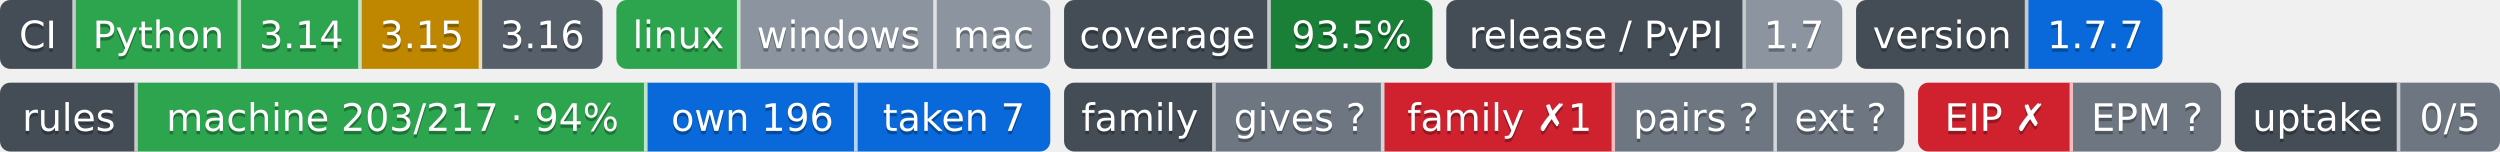
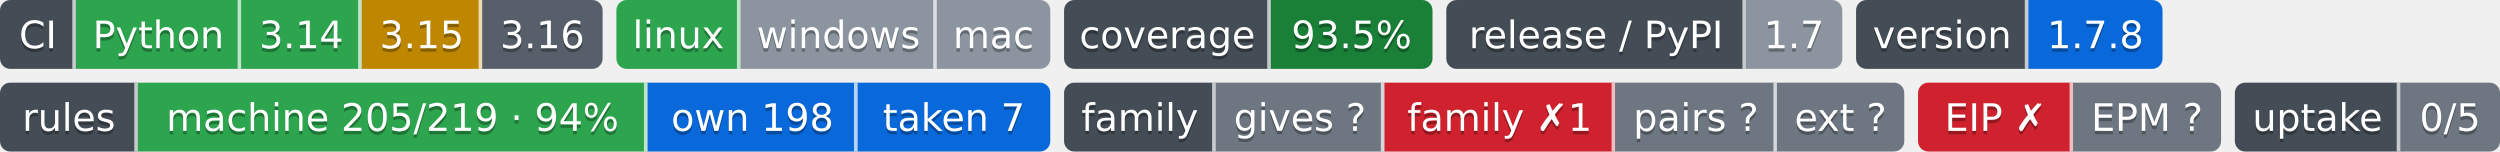
- <svg xmlns="http://www.w3.org/2000/svg" width="726" height="44" role="img" aria-label="Python: CI пройден; 3.14: CI пройден; 3.15: проектом не проверяется — версия лесенки семьи; 3.16: сборки для CI ещё нет; linux: CI пройден; windows: проверка не проводилась; mac: проверка не проводилась; 93.5%: покрытие 93.5%; 1.7: выпуск v1.7.0, на PyPI не публикуется; 1.7.7: версия 1.7.7; machine 203/217 · 94%: правил каталога держится механизмом; own 196: механизм свой; taken 7: механизм взят у другого проекта; gives ?: манифеста нет — проект не издатель; family ✗1: behind; pairs ?: парных связей не объявлено; ext ?: фактов нет: .github/badges/facts.json не прочитан; EIP ✗: export: 1.7 → 1.8; EPM ?: свой: состояние отдачи; 0/5: перешли на EPM: никто; не прочитано у 5">
-   <clipPath id="z10c9a0520">
+ <svg xmlns="http://www.w3.org/2000/svg" width="726" height="44" role="img" aria-label="Python: CI пройден; 3.14: CI пройден; 3.15: проектом не проверяется — версия лесенки семьи; 3.16: сборки для CI ещё нет; linux: CI пройден; windows: проверка не проводилась; mac: проверка не проводилась; 93.5%: покрытие 93.5%; 1.7: выпуск v1.7.0, на PyPI не публикуется; 1.7.8: версия 1.7.8; machine 205/219 · 94%: правил каталога держится механизмом; own 198: механизм свой; taken 7: механизм взят у другого проекта; gives ?: манифеста нет — проект не издатель; family ✗1: behind; pairs ?: парных связей не объявлено; ext ?: фактов нет: .github/badges/facts.json не прочитан; EIP ✗: export: 1.7 → 1.8; EPM ?: свой: состояние отдачи; 0/5: перешли на EPM: никто; не прочитано у 5">
+   <clipPath id="zc28b8c740">
    <rect width="175" height="20" rx="3" x="0" />
  </clipPath>
-   <clipPath id="z10c9a0521">
+   <clipPath id="zc28b8c741">
    <rect width="126" height="20" rx="3" x="179" />
  </clipPath>
-   <clipPath id="z10c9a0522">
+   <clipPath id="zc28b8c742">
    <rect width="107" height="20" rx="3" x="309" />
  </clipPath>
-   <clipPath id="z10c9a0523">
+   <clipPath id="zc28b8c743">
    <rect width="115" height="20" rx="3" x="420" />
  </clipPath>
-   <clipPath id="z10c9a0524">
+   <clipPath id="zc28b8c744">
    <rect width="89" height="20" rx="3" x="539" />
  </clipPath>
  <g>
-     <rect x="0" width="22" height="20" fill="#444d56" clip-path="url(#z10c9a0520)" />
-     <rect x="22" width="48" height="20" fill="#2da44e" clip-path="url(#z10c9a0520)" />
-     <rect x="70" width="35" height="20" fill="#2da44e" clip-path="url(#z10c9a0520)" />
-     <rect x="105" width="35" height="20" fill="#bf8700" clip-path="url(#z10c9a0520)" />
-     <rect x="140" width="35" height="20" fill="#57606a" clip-path="url(#z10c9a0520)" />
-     <rect x="179" width="36" height="20" fill="#2da44e" clip-path="url(#z10c9a0521)" />
-     <rect x="215" width="57" height="20" fill="#8c959f" clip-path="url(#z10c9a0521)" />
-     <rect x="272" width="33" height="20" fill="#8c959f" clip-path="url(#z10c9a0521)" />
-     <rect x="309" width="60" height="20" fill="#444d56" clip-path="url(#z10c9a0522)" />
-     <rect x="369" width="47" height="20" fill="#1a7f37" clip-path="url(#z10c9a0522)" />
-     <rect x="420" width="87" height="20" fill="#444d56" clip-path="url(#z10c9a0523)" />
-     <rect x="507" width="28" height="20" fill="#8c959f" clip-path="url(#z10c9a0523)" />
-     <rect x="539" width="50" height="20" fill="#444d56" clip-path="url(#z10c9a0524)" />
-     <rect x="589" width="39" height="20" fill="#0969da" clip-path="url(#z10c9a0524)" />
+     <rect x="0" width="22" height="20" fill="#444d56" clip-path="url(#zc28b8c740)" />
+     <rect x="22" width="48" height="20" fill="#2da44e" clip-path="url(#zc28b8c740)" />
+     <rect x="70" width="35" height="20" fill="#2da44e" clip-path="url(#zc28b8c740)" />
+     <rect x="105" width="35" height="20" fill="#bf8700" clip-path="url(#zc28b8c740)" />
+     <rect x="140" width="35" height="20" fill="#57606a" clip-path="url(#zc28b8c740)" />
+     <rect x="179" width="36" height="20" fill="#2da44e" clip-path="url(#zc28b8c741)" />
+     <rect x="215" width="57" height="20" fill="#8c959f" clip-path="url(#zc28b8c741)" />
+     <rect x="272" width="33" height="20" fill="#8c959f" clip-path="url(#zc28b8c741)" />
+     <rect x="309" width="60" height="20" fill="#444d56" clip-path="url(#zc28b8c742)" />
+     <rect x="369" width="47" height="20" fill="#1a7f37" clip-path="url(#zc28b8c742)" />
+     <rect x="420" width="87" height="20" fill="#444d56" clip-path="url(#zc28b8c743)" />
+     <rect x="507" width="28" height="20" fill="#8c959f" clip-path="url(#zc28b8c743)" />
+     <rect x="539" width="50" height="20" fill="#444d56" clip-path="url(#zc28b8c744)" />
+     <rect x="589" width="39" height="20" fill="#0969da" clip-path="url(#zc28b8c744)" />
    <rect x="21" width="1" height="20" fill="#fff" fill-opacity=".7" />
    <rect x="69" width="1" height="20" fill="#fff" fill-opacity=".7" />
    <rect x="104" width="1" height="20" fill="#fff" fill-opacity=".7" />
    <rect x="139" width="1" height="20" fill="#fff" fill-opacity=".7" />
    <rect x="214" width="1" height="20" fill="#fff" fill-opacity=".7" />
    <rect x="271" width="1" height="20" fill="#fff" fill-opacity=".7" />
    <rect x="368" width="1" height="20" fill="#fff" fill-opacity=".7" />
    <rect x="506" width="1" height="20" fill="#fff" fill-opacity=".7" />
    <rect x="588" width="1" height="20" fill="#fff" fill-opacity=".7" />
  </g>
  <g fill="#fff" text-anchor="middle" font-family="Verdana,Geneva,DejaVu Sans,sans-serif" font-size="11">
    <text x="11.0" y="15" fill="#010101" fill-opacity=".3">CI</text>
    <text x="11.0" y="14">CI</text>
    <text x="46.0" y="15" fill="#010101" fill-opacity=".3">Python</text>
    <text x="46.0" y="14">Python</text>
    <text x="87.5" y="15" fill="#010101" fill-opacity=".3">3.14</text>
    <text x="87.5" y="14">3.14</text>
    <text x="122.5" y="15" fill="#010101" fill-opacity=".3">3.15</text>
    <text x="122.5" y="14">3.15</text>
    <text x="157.5" y="15" fill="#010101" fill-opacity=".3">3.16</text>
    <text x="157.5" y="14">3.16</text>
    <text x="197.0" y="15" fill="#010101" fill-opacity=".3">linux</text>
    <text x="197.0" y="14">linux</text>
    <text x="243.5" y="15" fill="#010101" fill-opacity=".3">windows</text>
    <text x="243.5" y="14">windows</text>
    <text x="288.5" y="15" fill="#010101" fill-opacity=".3">mac</text>
    <text x="288.5" y="14">mac</text>
    <text x="339.0" y="15" fill="#010101" fill-opacity=".3">coverage</text>
    <text x="339.0" y="14">coverage</text>
    <text x="392.5" y="15" fill="#010101" fill-opacity=".3">93.5%</text>
    <text x="392.5" y="14">93.5%</text>
    <text x="463.5" y="15" fill="#010101" fill-opacity=".3">release / PyPI</text>
    <text x="463.5" y="14">release / PyPI</text>
    <text x="521.0" y="15" fill="#010101" fill-opacity=".3">1.7</text>
    <text x="521.0" y="14">1.7</text>
    <text x="564.0" y="15" fill="#010101" fill-opacity=".3">version</text>
    <text x="564.0" y="14">version</text>
-     <text x="608.5" y="15" fill="#010101" fill-opacity=".3">1.7.7</text>
-     <text x="608.5" y="14">1.7.7</text>
+     <text x="608.5" y="15" fill="#010101" fill-opacity=".3">1.7.8</text>
+     <text x="608.5" y="14">1.7.8</text>
  </g>
-   <clipPath id="zc4f540cc0">
+   <clipPath id="z0f1fb0500">
    <rect y="24" width="305" height="20" rx="3" x="0" />
  </clipPath>
-   <clipPath id="zc4f540cc1">
+   <clipPath id="z0f1fb0501">
    <rect y="24" width="244" height="20" rx="3" x="309" />
  </clipPath>
-   <clipPath id="zc4f540cc2">
+   <clipPath id="z0f1fb0502">
    <rect y="24" width="88" height="20" rx="3" x="557" />
  </clipPath>
-   <clipPath id="zc4f540cc3">
+   <clipPath id="z0f1fb0503">
    <rect y="24" width="77" height="20" rx="3" x="649" />
  </clipPath>
  <g>
-     <rect x="0" y="24" width="40" height="20" fill="#444d56" clip-path="url(#zc4f540cc0)" />
-     <rect x="40" y="24" width="148" height="20" fill="#2da44e" clip-path="url(#zc4f540cc0)" />
-     <rect x="188" y="24" width="61" height="20" fill="#0969da" clip-path="url(#zc4f540cc0)" />
-     <rect x="249" y="24" width="56" height="20" fill="#0969da" clip-path="url(#zc4f540cc0)" />
-     <rect x="309" y="24" width="44" height="20" fill="#444d56" clip-path="url(#zc4f540cc1)" />
-     <rect x="353" y="24" width="49" height="20" fill="#6e7781" clip-path="url(#zc4f540cc1)" />
-     <rect x="402" y="24" width="67" height="20" fill="#cf222e" clip-path="url(#zc4f540cc1)" />
-     <rect x="469" y="24" width="47" height="20" fill="#6e7781" clip-path="url(#zc4f540cc1)" />
-     <rect x="516" y="24" width="37" height="20" fill="#6e7781" clip-path="url(#zc4f540cc1)" />
-     <rect x="557" y="24" width="45" height="20" fill="#cf222e" clip-path="url(#zc4f540cc2)" />
-     <rect x="602" y="24" width="43" height="20" fill="#6e7781" clip-path="url(#zc4f540cc2)" />
-     <rect x="649" y="24" width="48" height="20" fill="#444d56" clip-path="url(#zc4f540cc3)" />
-     <rect x="697" y="24" width="29" height="20" fill="#6e7781" clip-path="url(#zc4f540cc3)" />
+     <rect x="0" y="24" width="40" height="20" fill="#444d56" clip-path="url(#z0f1fb0500)" />
+     <rect x="40" y="24" width="148" height="20" fill="#2da44e" clip-path="url(#z0f1fb0500)" />
+     <rect x="188" y="24" width="61" height="20" fill="#0969da" clip-path="url(#z0f1fb0500)" />
+     <rect x="249" y="24" width="56" height="20" fill="#0969da" clip-path="url(#z0f1fb0500)" />
+     <rect x="309" y="24" width="44" height="20" fill="#444d56" clip-path="url(#z0f1fb0501)" />
+     <rect x="353" y="24" width="49" height="20" fill="#6e7781" clip-path="url(#z0f1fb0501)" />
+     <rect x="402" y="24" width="67" height="20" fill="#cf222e" clip-path="url(#z0f1fb0501)" />
+     <rect x="469" y="24" width="47" height="20" fill="#6e7781" clip-path="url(#z0f1fb0501)" />
+     <rect x="516" y="24" width="37" height="20" fill="#6e7781" clip-path="url(#z0f1fb0501)" />
+     <rect x="557" y="24" width="45" height="20" fill="#cf222e" clip-path="url(#z0f1fb0502)" />
+     <rect x="602" y="24" width="43" height="20" fill="#6e7781" clip-path="url(#z0f1fb0502)" />
+     <rect x="649" y="24" width="48" height="20" fill="#444d56" clip-path="url(#z0f1fb0503)" />
+     <rect x="697" y="24" width="29" height="20" fill="#6e7781" clip-path="url(#z0f1fb0503)" />
    <rect x="39" y="24" width="1" height="20" fill="#fff" fill-opacity=".7" />
    <rect x="187" y="24" width="1" height="20" fill="#fff" fill-opacity=".7" />
    <rect x="248" y="24" width="1" height="20" fill="#fff" fill-opacity=".7" />
    <rect x="352" y="24" width="1" height="20" fill="#fff" fill-opacity=".7" />
    <rect x="401" y="24" width="1" height="20" fill="#fff" fill-opacity=".7" />
    <rect x="468" y="24" width="1" height="20" fill="#fff" fill-opacity=".7" />
    <rect x="515" y="24" width="1" height="20" fill="#fff" fill-opacity=".7" />
    <rect x="601" y="24" width="1" height="20" fill="#fff" fill-opacity=".7" />
    <rect x="696" y="24" width="1" height="20" fill="#fff" fill-opacity=".7" />
  </g>
  <g fill="#fff" text-anchor="middle" font-family="Verdana,Geneva,DejaVu Sans,sans-serif" font-size="11">
    <text x="20.0" y="39" fill="#010101" fill-opacity=".3">rules</text>
    <text x="20.0" y="38">rules</text>
-     <text x="114.0" y="39" fill="#010101" fill-opacity=".3">machine 203/217 · 94%</text>
-     <text x="114.0" y="38">machine 203/217 · 94%</text>
-     <text x="218.5" y="39" fill="#010101" fill-opacity=".3">own 196</text>
-     <text x="218.5" y="38">own 196</text>
+     <text x="114.0" y="39" fill="#010101" fill-opacity=".3">machine 205/219 · 94%</text>
+     <text x="114.0" y="38">machine 205/219 · 94%</text>
+     <text x="218.5" y="39" fill="#010101" fill-opacity=".3">own 198</text>
+     <text x="218.5" y="38">own 198</text>
    <text x="277.0" y="39" fill="#010101" fill-opacity=".3">taken 7</text>
    <text x="277.0" y="38">taken 7</text>
    <text x="331.0" y="39" fill="#010101" fill-opacity=".3">family</text>
    <text x="331.0" y="38">family</text>
    <text x="377.5" y="39" fill="#010101" fill-opacity=".3">gives ?</text>
    <text x="377.5" y="38">gives ?</text>
    <text x="435.5" y="39" fill="#010101" fill-opacity=".3">family ✗1</text>
    <text x="435.5" y="38">family ✗1</text>
    <text x="492.5" y="39" fill="#010101" fill-opacity=".3">pairs ?</text>
    <text x="492.5" y="38">pairs ?</text>
    <text x="534.5" y="39" fill="#010101" fill-opacity=".3">ext ?</text>
    <text x="534.5" y="38">ext ?</text>
    <text x="579.5" y="39" fill="#010101" fill-opacity=".3">EIP ✗</text>
    <text x="579.5" y="38">EIP ✗</text>
    <text x="623.5" y="39" fill="#010101" fill-opacity=".3">EPM ?</text>
    <text x="623.5" y="38">EPM ?</text>
    <text x="673.0" y="39" fill="#010101" fill-opacity=".3">uptake</text>
    <text x="673.0" y="38">uptake</text>
    <text x="711.5" y="39" fill="#010101" fill-opacity=".3">0/5</text>
    <text x="711.5" y="38">0/5</text>
  </g>
</svg>
